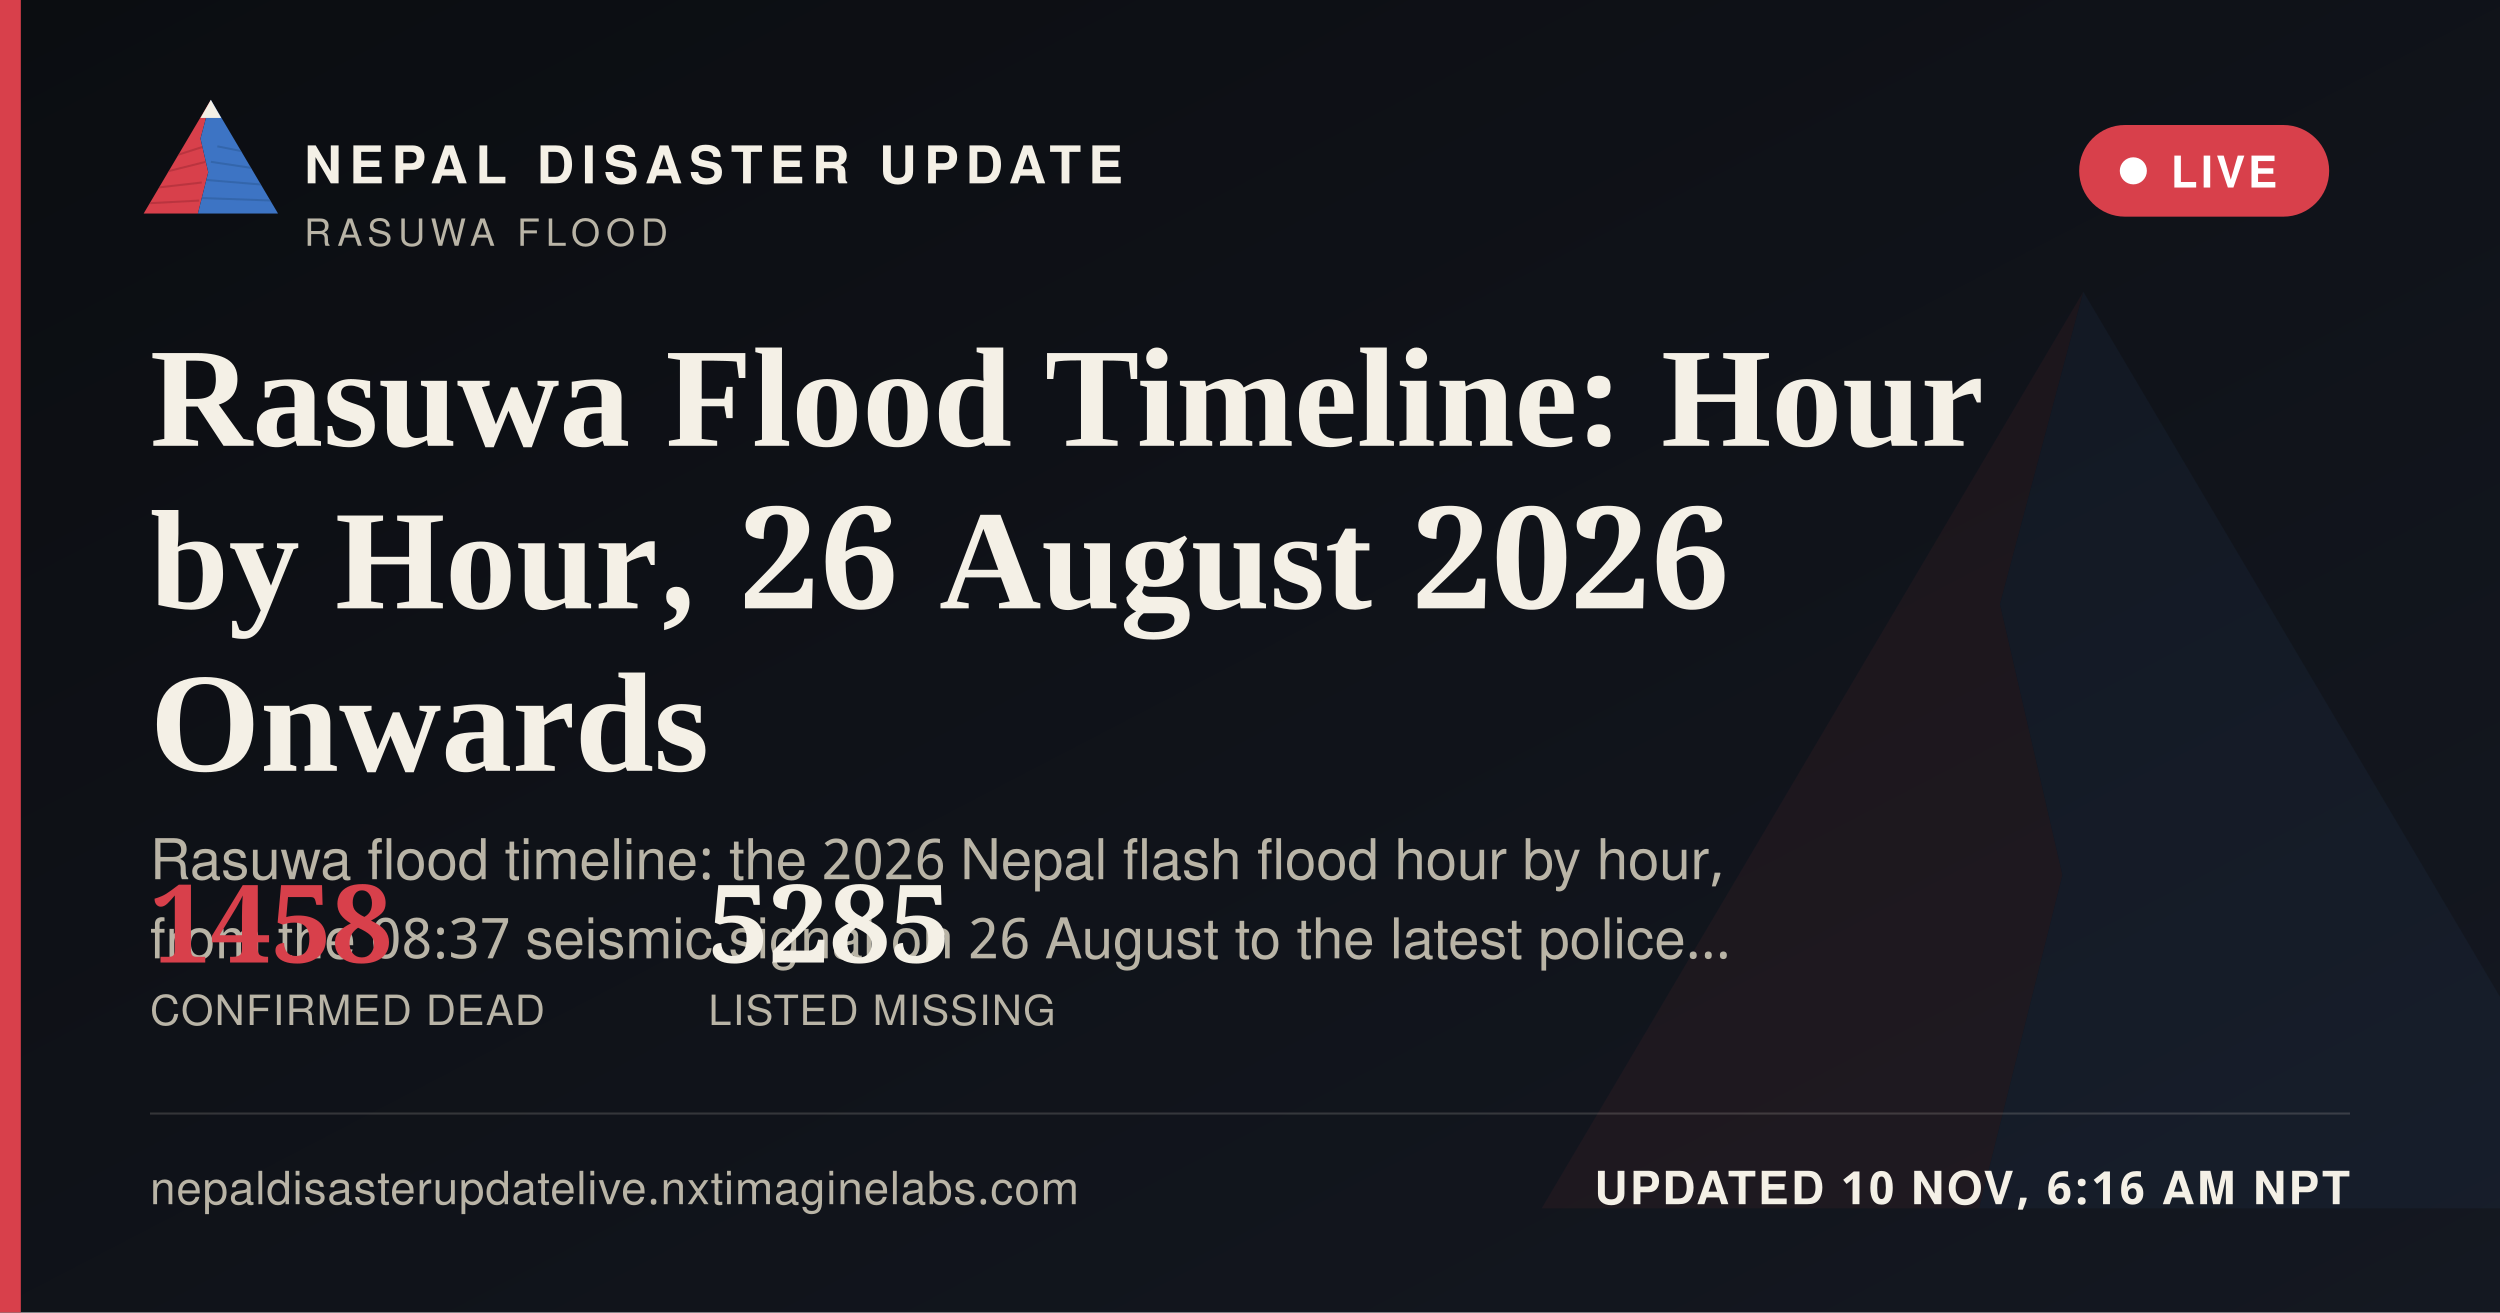
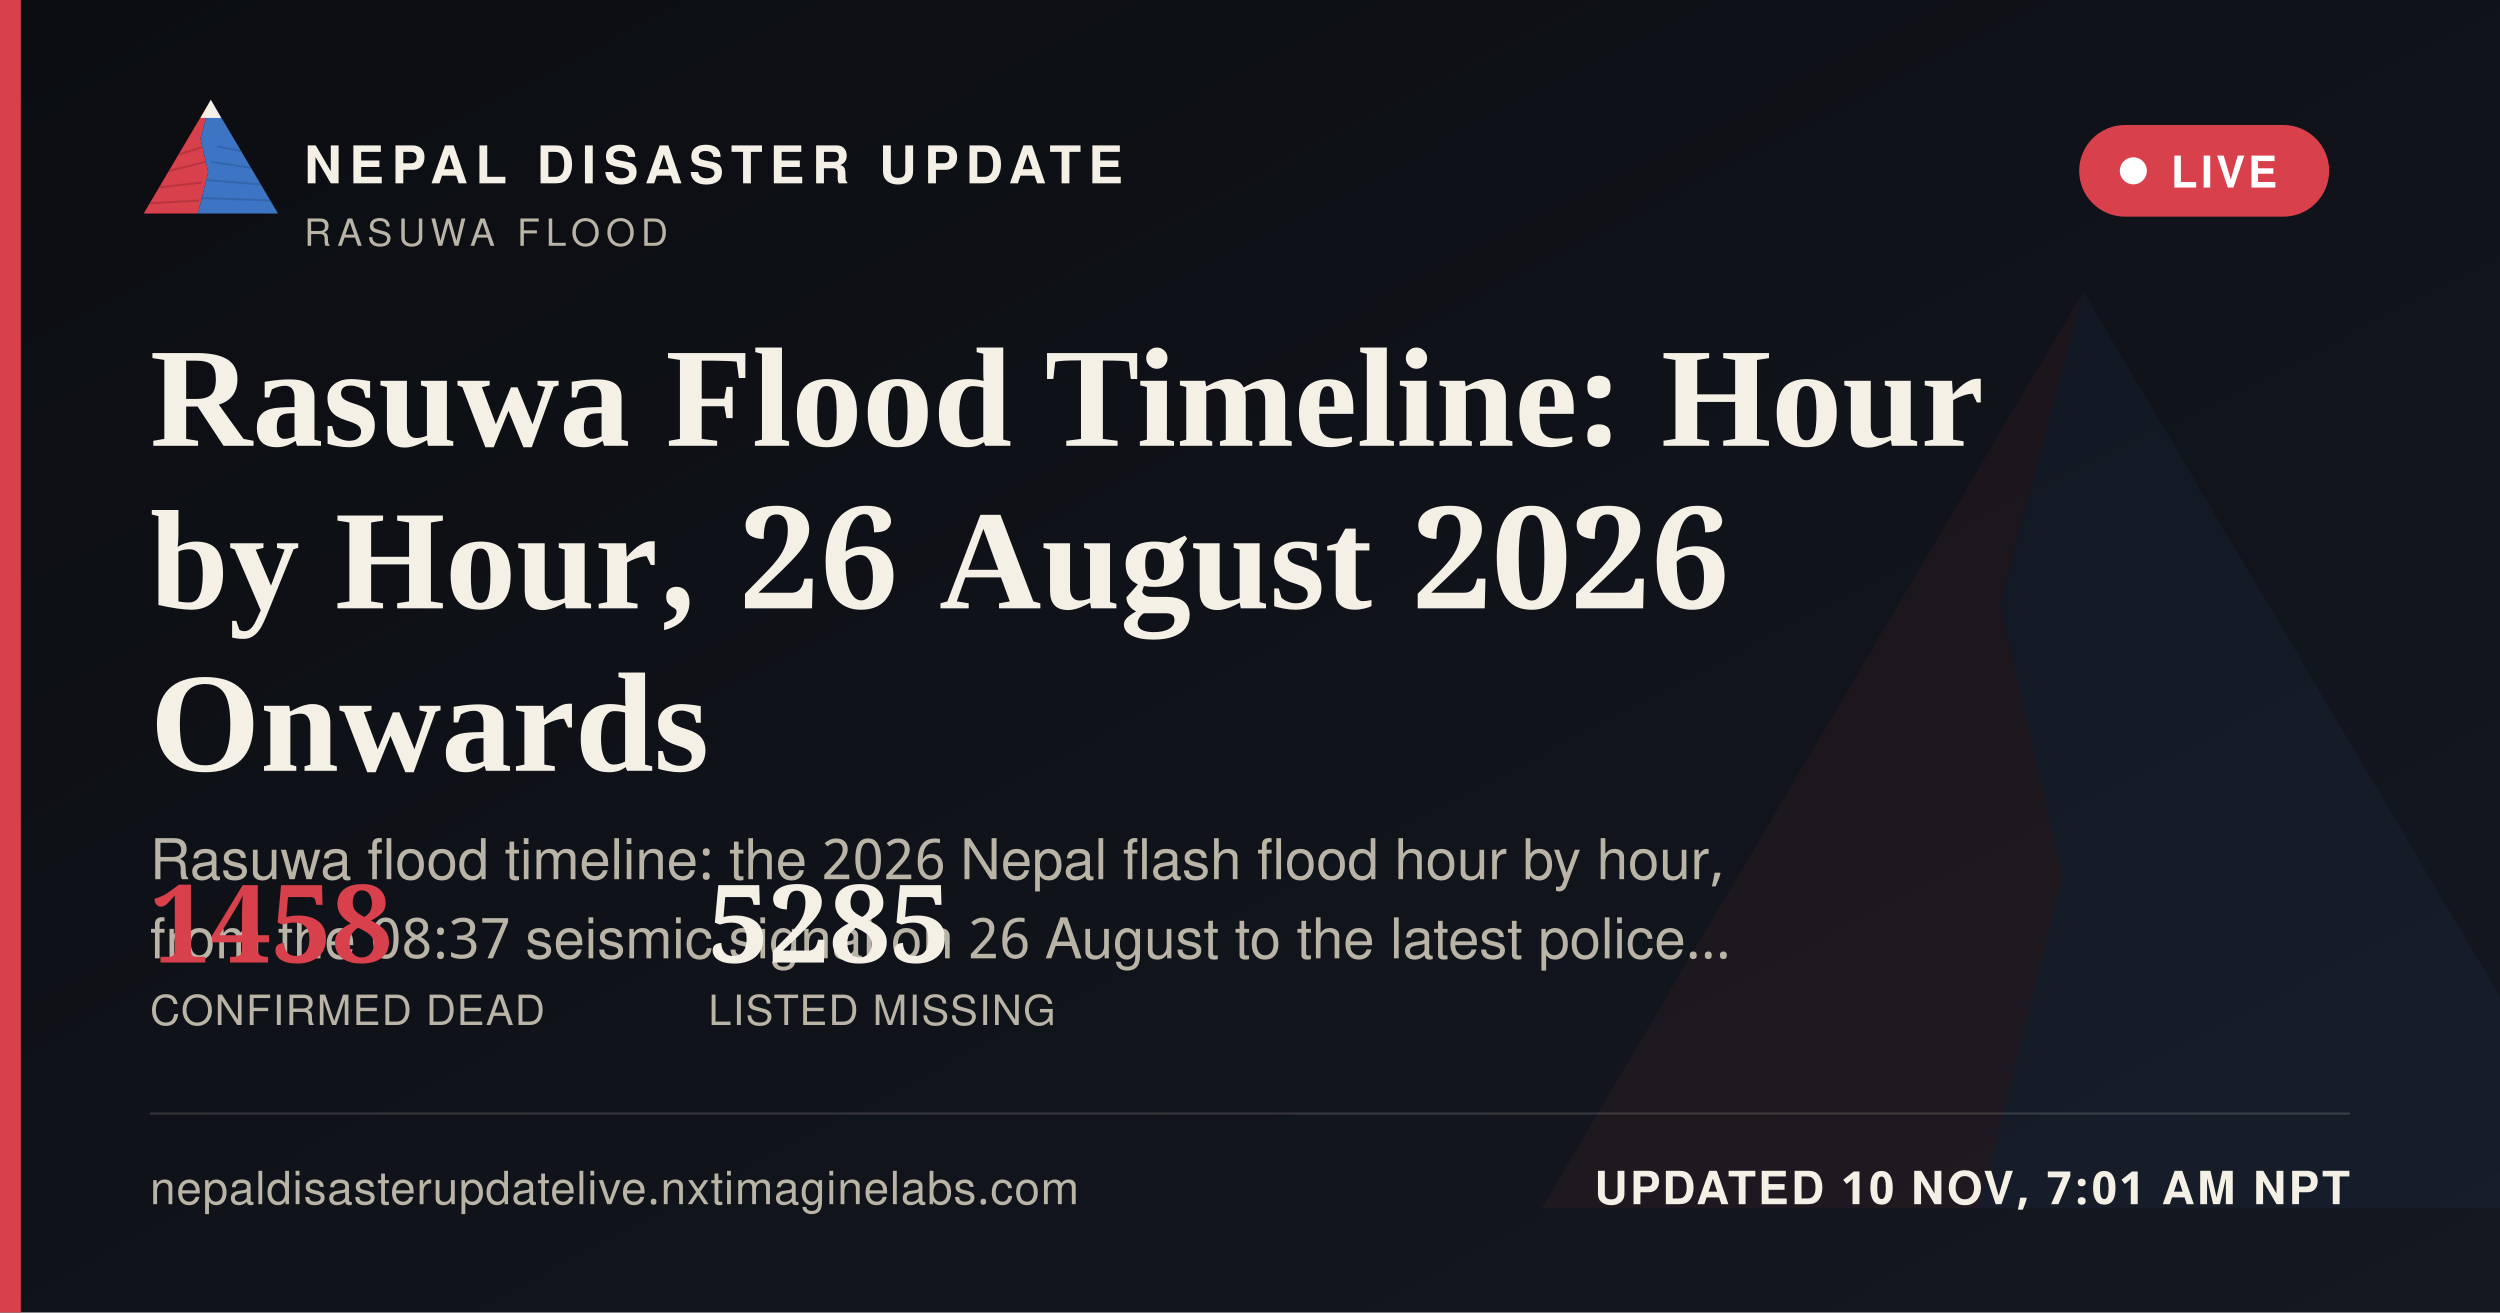
<svg xmlns="http://www.w3.org/2000/svg" width="1200" height="630" viewBox="0 0 1200 630">
  <defs>
    <linearGradient id="ogbg" x1="0" y1="0" x2="1" y2="1">
      <stop offset="0" stop-color="#0B0D11" />
      <stop offset="1" stop-color="#141821" />
    </linearGradient>
  </defs>
  <rect width="1200" height="630" fill="url(#ogbg)" />
  <g transform="translate(700,60) scale(5)" opacity="0.06">
    <polygon points="60,16 52,46 58,72 50,104 8,104" fill="#D8404B" />
    <polygon points="60,16 112,104 50,104 58,72 52,46" fill="#3D74C4" />
  </g>
  <rect x="0" y="0" width="10" height="630" fill="#D8404B" />
  <g transform="translate(64,38) scale(0.62)">
    <g>
      <defs>
        <clipPath id="ogLc">
          <polygon points="60,16 52,46 58,72 50,104 8,104" />
        </clipPath>
        <clipPath id="ogRc">
          <polygon points="60,16 112,104 50,104 58,72 52,46" />
        </clipPath>
      </defs>
      <polygon points="60,16 52,46 58,72 50,104 8,104" fill="#D8404B" />
      <g clip-path="url(#ogLc)" stroke="#A32A34" stroke-width="1.6" fill="none" opacity="0.55">
        <path d="M30,60 L55,52" />
        <path d="M24,72 L56,64" />
        <path d="M18,84 L53,80" />
        <path d="M13,96 L51,94" />
      </g>
      <polygon points="60,16 112,104 50,104 58,72 52,46" fill="#3D74C4" />
      <g clip-path="url(#ogRc)" stroke="#2A5793" stroke-width="1.6" fill="none" opacity="0.5">
        <path d="M65,52 L95,58" />
        <path d="M60,64 L100,70" />
        <path d="M56,78 L104,82" />
        <path d="M52,92 L108,94" />
      </g>
      <polygon points="60,16 52,30 68,30" fill="#F4F0E6" />
    </g>
  </g>
  <text x="146" y="88" font-family="'Public Sans', 'Noto Sans Devanagari', 'Helvetica Neue', Helvetica, Arial, sans-serif" font-size="25" font-weight="800" letter-spacing="3.6" fill="#F4F0E6">NEPAL DISASTER UPDATE</text>
  <text x="146" y="118" font-family="'Public Sans', 'Noto Sans Devanagari', 'Helvetica Neue', Helvetica, Arial, sans-serif" font-size="18" letter-spacing="2.8" fill="#B9B4A6">RASUWA FLOOD</text>
  <g>
    <rect x="998" y="60" width="120" height="44" rx="22" fill="#D8404B" stroke="none" />
    <circle cx="1024" cy="82" r="6.5" fill="#FFFFFF" />
    <text x="1042" y="90" font-family="'Public Sans', 'Noto Sans Devanagari', 'Helvetica Neue', Helvetica, Arial, sans-serif" font-size="21" font-weight="700" letter-spacing="1.6" fill="#FFFFFF">LIVE</text>
  </g>
  <text x="72" y="214" font-family="Newsreader, 'Noto Serif Devanagari', Georgia, 'Times New Roman', serif" font-size="68" font-weight="600" fill="#F4F0E6">Rasuwa Flood Timeline: Hour</text>
  <text x="72" y="292" font-family="Newsreader, 'Noto Serif Devanagari', Georgia, 'Times New Roman', serif" font-size="68" font-weight="600" fill="#F4F0E6">by Hour, 26 August 2026</text>
  <text x="72" y="370" font-family="Newsreader, 'Noto Serif Devanagari', Georgia, 'Times New Roman', serif" font-size="68" font-weight="600" fill="#F4F0E6">Onwards</text>
  <text x="72" y="422" font-family="'Public Sans', 'Noto Sans Devanagari', 'Helvetica Neue', Helvetica, Arial, sans-serif" font-size="27" fill="#B9B4A6">Rasuwa flood timeline: the 2026 Nepal flash flood hour by hour,</text>
  <text x="72" y="460" font-family="'Public Sans', 'Noto Sans Devanagari', 'Helvetica Neue', Helvetica, Arial, sans-serif" font-size="27" fill="#B9B4A6">from the 08:37 seismic signal on 26 August to the latest police…</text>
  <g transform="translate(72,462)">
    <text x="0" y="0" font-family="Newsreader, 'Noto Serif Devanagari', Georgia, 'Times New Roman', serif" font-size="52" font-weight="600" fill="#D8404B">1458</text>
    <text x="0" y="30" font-family="'Public Sans', 'Noto Sans Devanagari', 'Helvetica Neue', Helvetica, Arial, sans-serif" font-size="20" letter-spacing="0.6" fill="#B9B4A6">CONFIRMED DEAD</text>
    <text x="268" y="0" font-family="Newsreader, 'Noto Serif Devanagari', Georgia, 'Times New Roman', serif" font-size="52" font-weight="600" fill="#F4F0E6">5285</text>
    <text x="268" y="30" font-family="'Public Sans', 'Noto Sans Devanagari', 'Helvetica Neue', Helvetica, Arial, sans-serif" font-size="20" letter-spacing="0.6" fill="#B9B4A6">LISTED MISSING</text>
  </g>
  <rect x="72" y="534" width="1056" height="1" fill="rgba(244,240,230,0.16)" />
  <text x="72" y="578" font-family="'Public Sans', 'Noto Sans Devanagari', 'Helvetica Neue', Helvetica, Arial, sans-serif" font-size="22" fill="#B9B4A6" letter-spacing="0.4">nepaldisasterupdatelive.nxtimaginelabs.com</text>
-   <text x="1128" y="578" text-anchor="end" font-family="'Public Sans', 'Noto Sans Devanagari', 'Helvetica Neue', Helvetica, Arial, sans-serif" font-size="22" font-weight="700" letter-spacing="1.2" fill="#F4F0E6">UPDATED 10 NOV, 6:16 AM NPT</text>
+   <text x="1128" y="578" text-anchor="end" font-family="'Public Sans', 'Noto Sans Devanagari', 'Helvetica Neue', Helvetica, Arial, sans-serif" font-size="22" font-weight="700" letter-spacing="1.2" fill="#F4F0E6">UPDATED 10 NOV, 7:01 AM NPT</text>
</svg>
